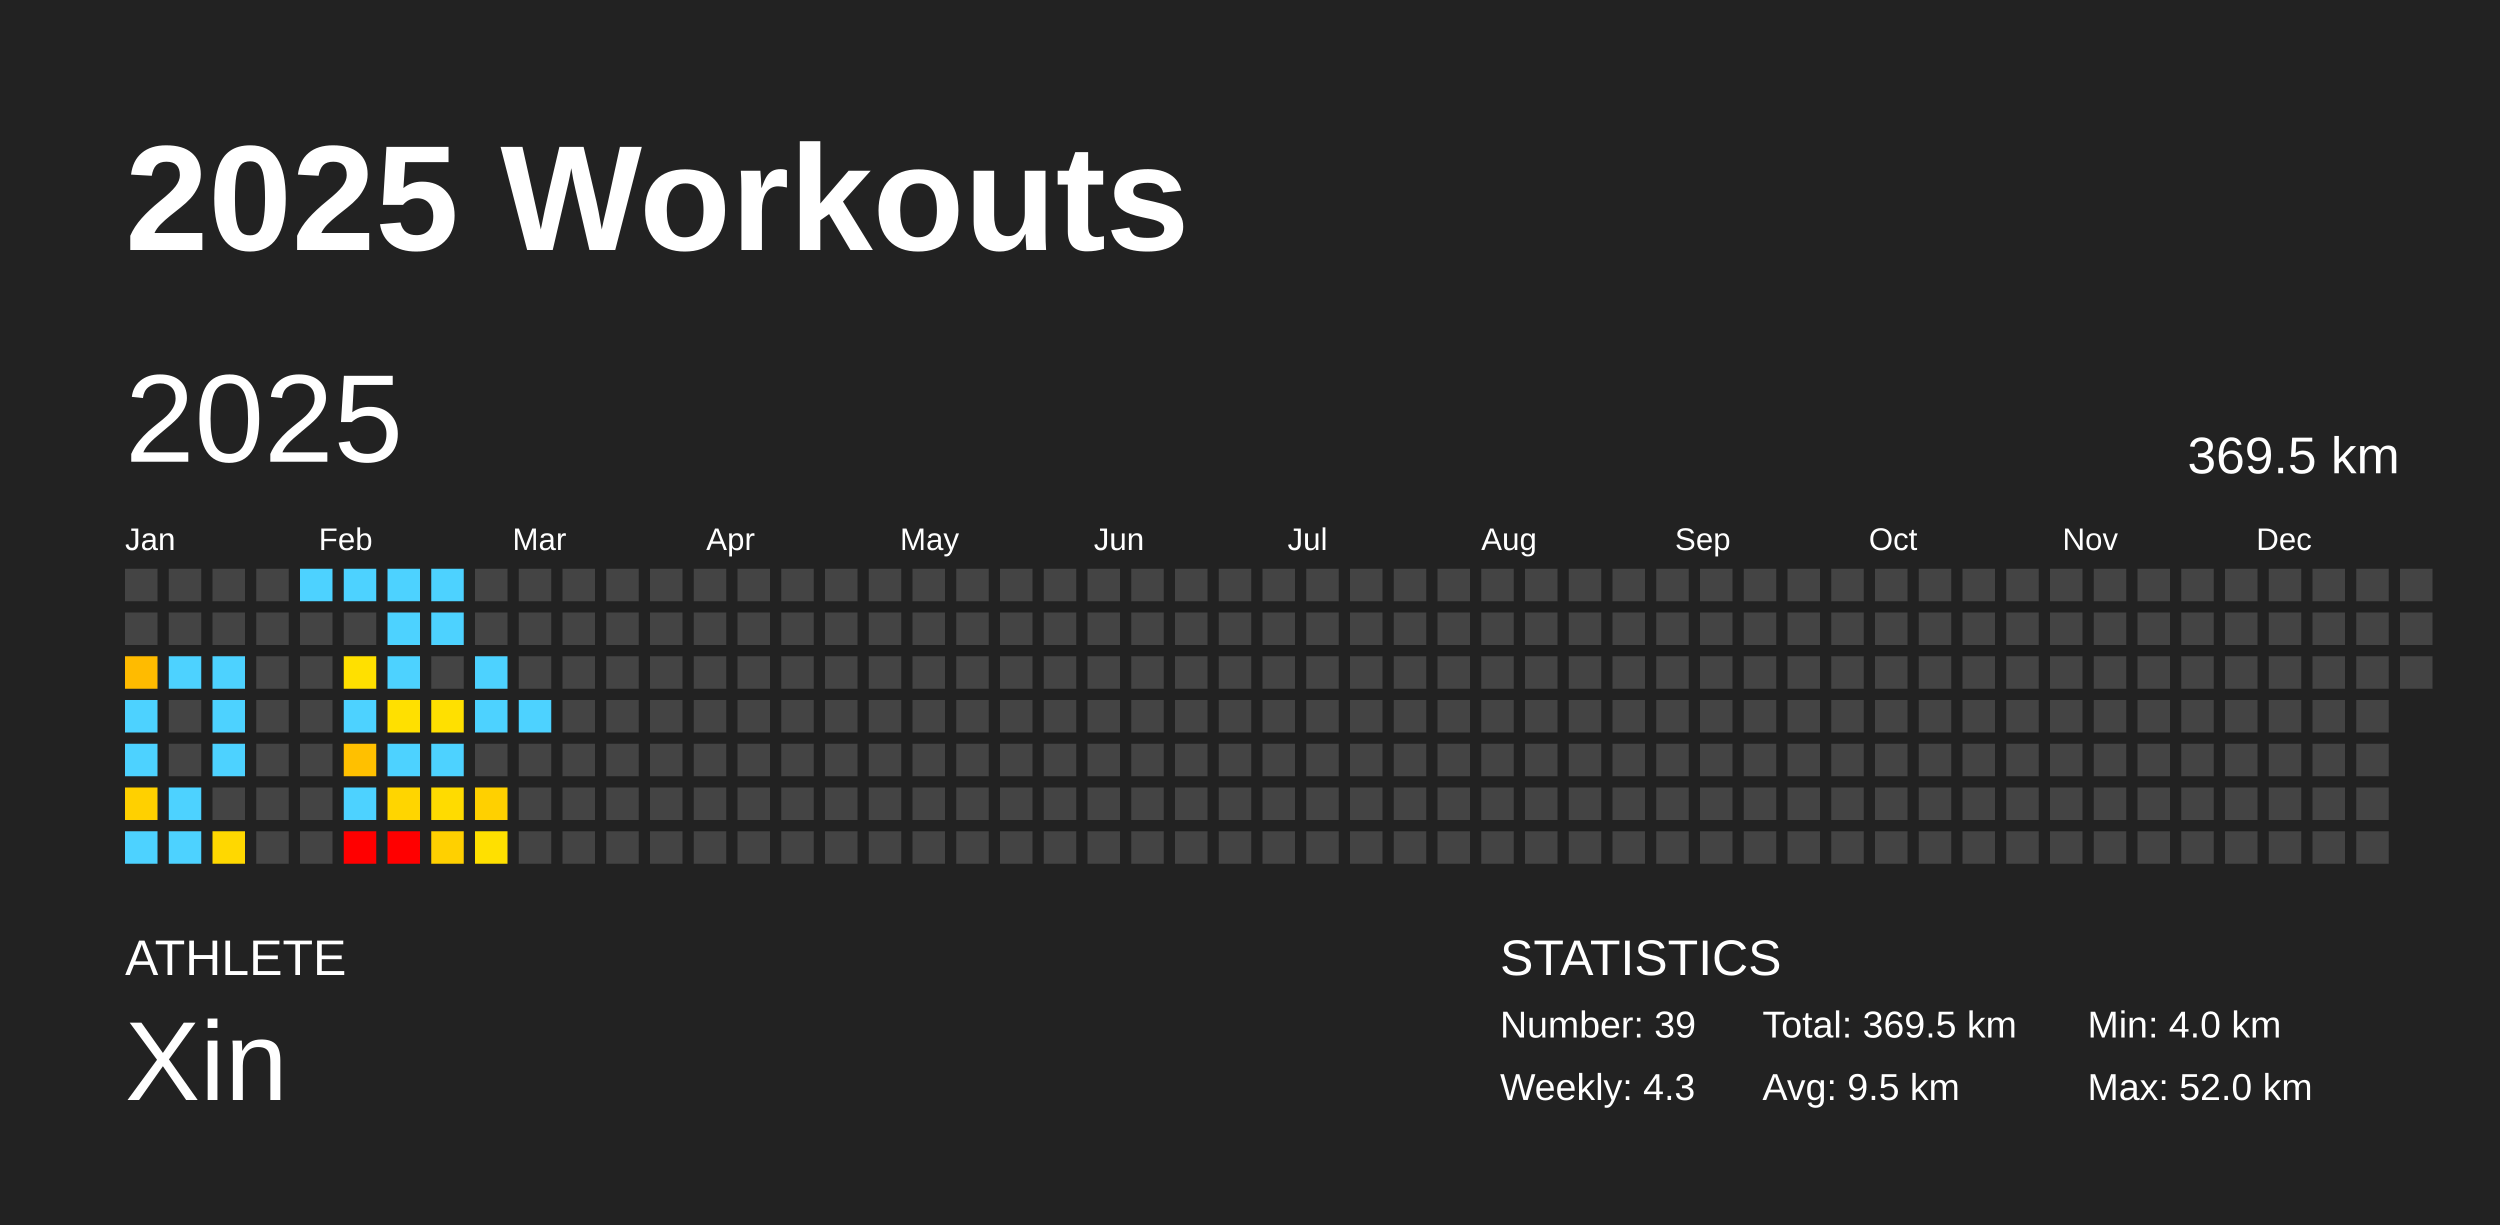
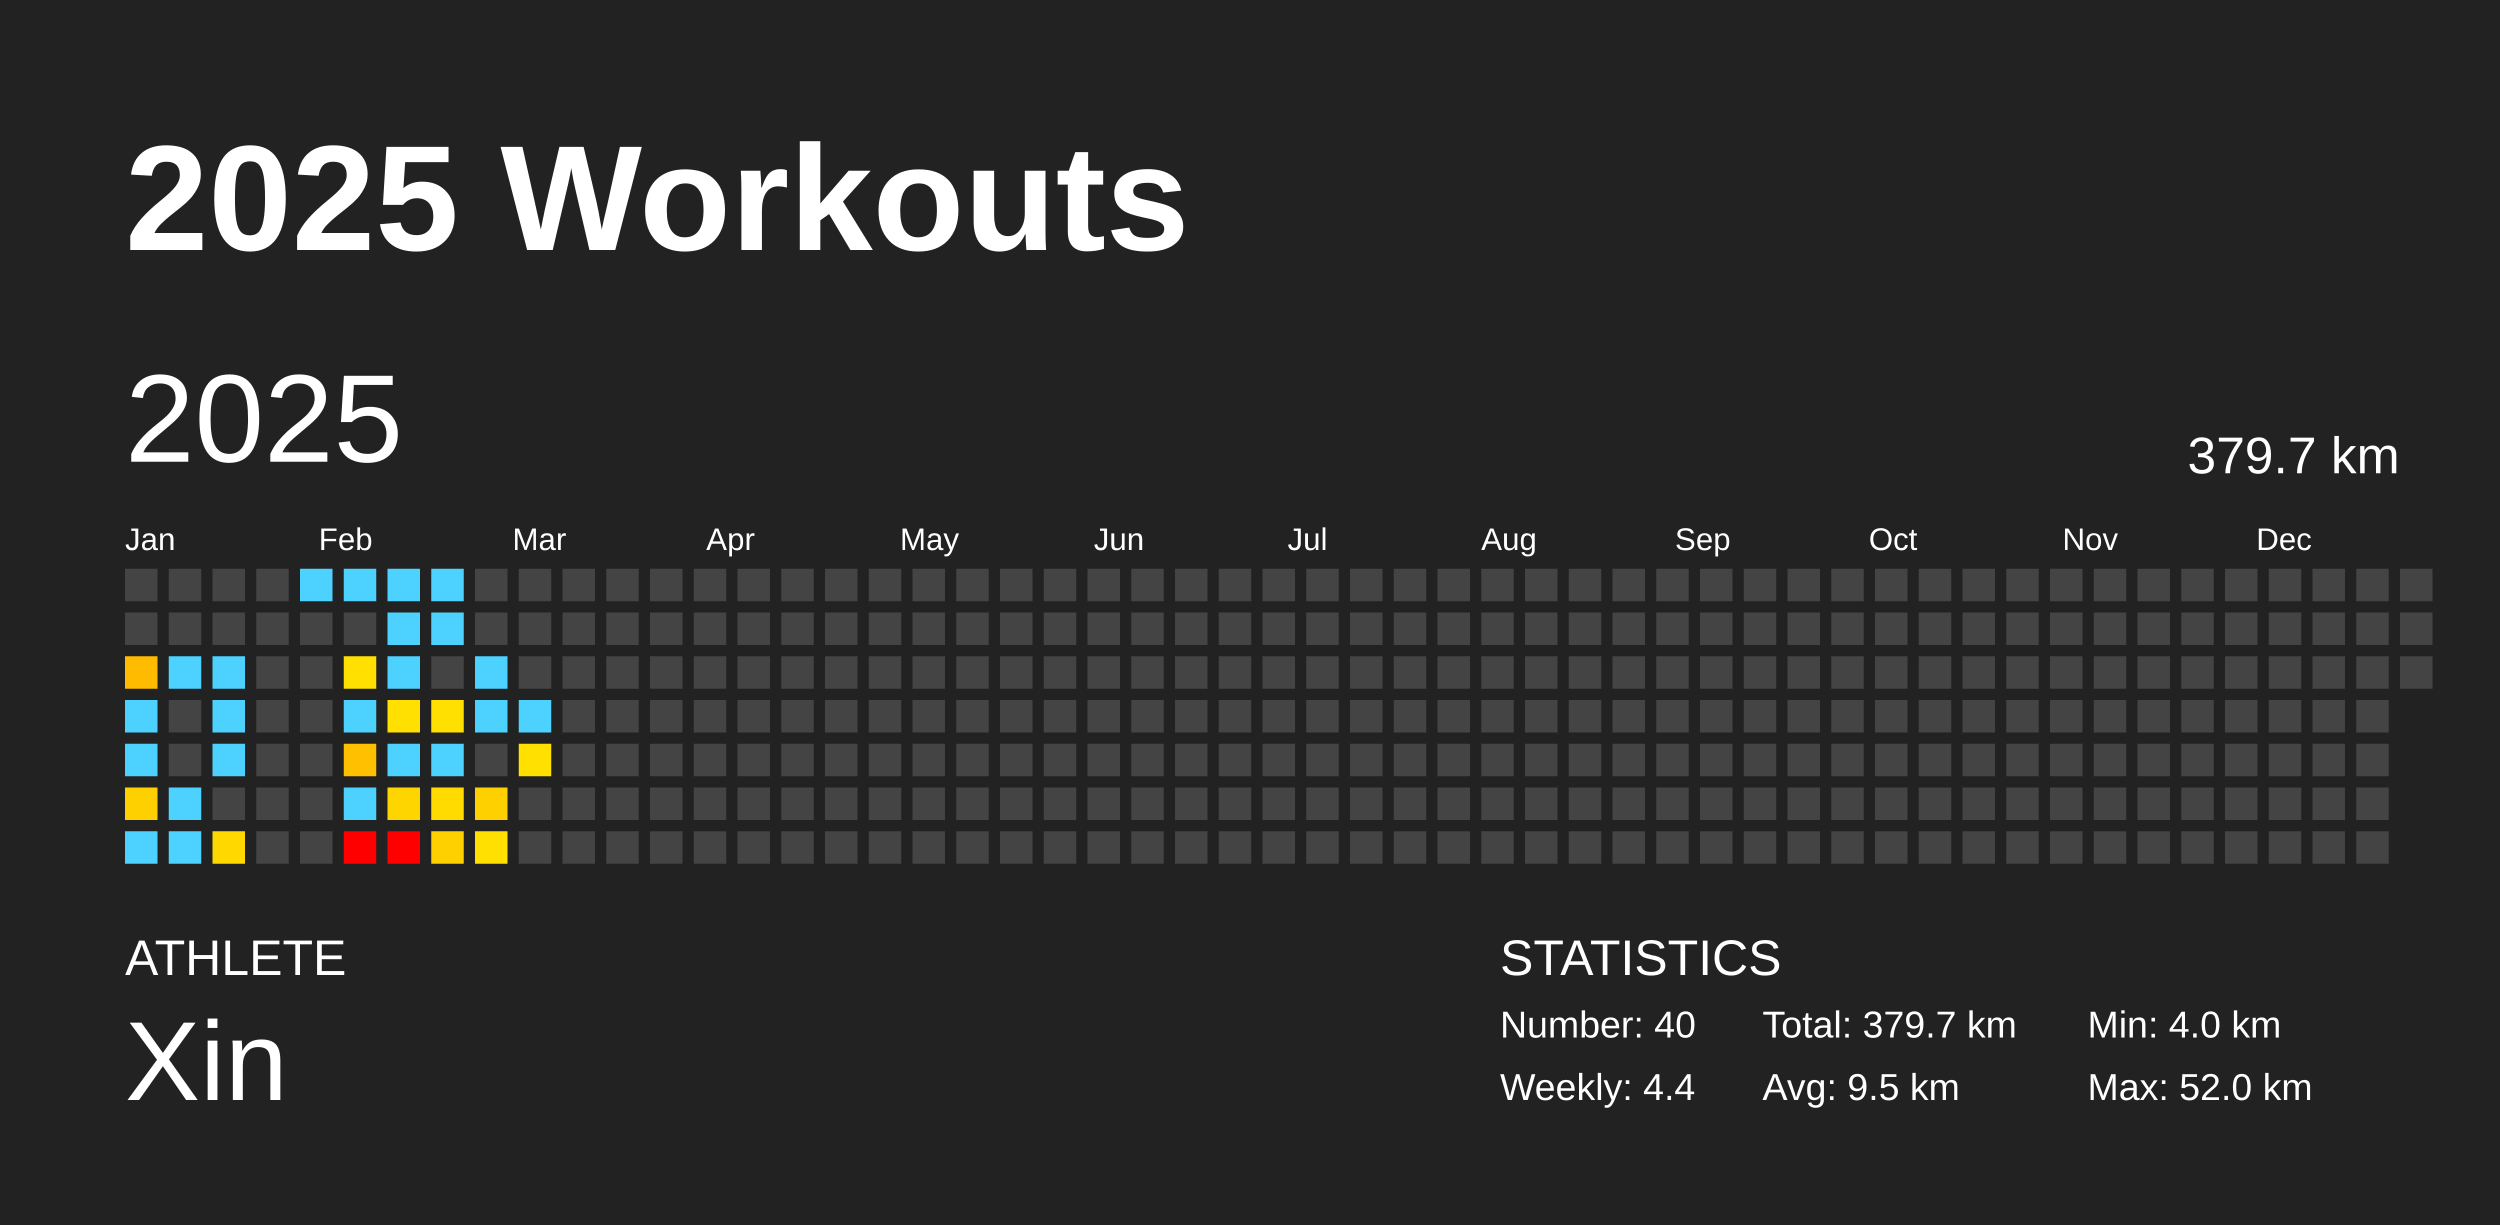
<svg xmlns="http://www.w3.org/2000/svg" baseProfile="full" height="98mm" version="1.1" viewBox="0,0,200,98" width="200mm">
  <defs />
  <rect fill="#222222" height="98" width="200" x="0" y="0" />
  <text fill="#FFFFFF" style="font-size:12px; font-family:Arial; font-weight:bold;" x="10" y="20">2025 Workouts</text>
  <text fill="#FFFFFF" style="font-size:4px; font-family:Arial" x="10" y="78">ATHLETE</text>
  <text fill="#FFFFFF" style="font-size:9px; font-family:Arial" x="10" y="88">Xin</text>
  <text fill="#FFFFFF" style="font-size:4px; font-family:Arial" x="120" y="78">STATISTICS</text>
-   <text fill="#FFFFFF" style="font-size:3px; font-family:Arial" x="120" y="83">Number: 39</text>
-   <text fill="#FFFFFF" style="font-size:3px; font-family:Arial" x="120" y="88">Weekly: 4.3</text>
-   <text fill="#FFFFFF" style="font-size:3px; font-family:Arial" x="141" y="83">Total: 369.5 km</text>
+   <text fill="#FFFFFF" style="font-size:3px; font-family:Arial" x="120" y="83">Number: 40</text>
+   <text fill="#FFFFFF" style="font-size:3px; font-family:Arial" x="120" y="88">Weekly: 4.4</text>
+   <text fill="#FFFFFF" style="font-size:3px; font-family:Arial" x="141" y="83">Total: 379.7 km</text>
  <text fill="#FFFFFF" style="font-size:3px; font-family:Arial" x="141" y="88">Avg: 9.5 km</text>
  <text fill="#FFFFFF" style="font-size:3px; font-family:Arial" x="167" y="83">Min: 4.0 km</text>
  <text fill="#FFFFFF" style="font-size:3px; font-family:Arial" x="167" y="88">Max: 52.0 km</text>
  <text dominant-baseline="hanging" fill="#FFFFFF" style="font-size:10.0px; font-family:Arial;" x="10" y="30">2025</text>
-   <text dominant-baseline="hanging" fill="#FFFFFF" style="font-size:4.125px; font-family:Arial;" x="175" y="35">369.5 km</text>
+   <text dominant-baseline="hanging" fill="#FFFFFF" style="font-size:4.125px; font-family:Arial;" x="175" y="35">379.7 km</text>
  <text fill="#FFFFFF" style="font-size:2.5px; font-family:Arial" x="10.0" y="44">Jan</text>
  <text fill="#FFFFFF" style="font-size:2.5px; font-family:Arial" x="25.5" y="44">Feb</text>
  <text fill="#FFFFFF" style="font-size:2.5px; font-family:Arial" x="41.0" y="44">Mar</text>
  <text fill="#FFFFFF" style="font-size:2.5px; font-family:Arial" x="56.5" y="44">Apr</text>
  <text fill="#FFFFFF" style="font-size:2.5px; font-family:Arial" x="72.0" y="44">May</text>
  <text fill="#FFFFFF" style="font-size:2.5px; font-family:Arial" x="87.5" y="44">Jun</text>
  <text fill="#FFFFFF" style="font-size:2.5px; font-family:Arial" x="103.0" y="44">Jul</text>
  <text fill="#FFFFFF" style="font-size:2.5px; font-family:Arial" x="118.5" y="44">Aug</text>
  <text fill="#FFFFFF" style="font-size:2.5px; font-family:Arial" x="134.0" y="44">Sep</text>
  <text fill="#FFFFFF" style="font-size:2.5px; font-family:Arial" x="149.5" y="44">Oct</text>
  <text fill="#FFFFFF" style="font-size:2.5px; font-family:Arial" x="165.0" y="44">Nov</text>
  <text fill="#FFFFFF" style="font-size:2.5px; font-family:Arial" x="180.5" y="44">Dec</text>
  <rect fill="#444444" height="2.6" width="2.6" x="10.0" y="45.5" />
  <rect fill="#444444" height="2.6" width="2.6" x="10.0" y="49.0" />
  <rect fill="#ffbb00" height="2.6" width="2.6" x="10.0" y="52.5" />
  <rect fill="#4dd2ff" height="2.6" width="2.6" x="10.0" y="56.0" />
  <rect fill="#4dd2ff" height="2.6" width="2.6" x="10.0" y="59.5" />
  <rect fill="#ffd000" height="2.6" width="2.6" x="10.0" y="63.0" />
  <rect fill="#4dd2ff" height="2.6" width="2.6" x="10.0" y="66.5" />
  <rect fill="#444444" height="2.6" width="2.6" x="13.5" y="45.5" />
  <rect fill="#444444" height="2.6" width="2.6" x="13.5" y="49.0" />
  <rect fill="#4dd2ff" height="2.6" width="2.6" x="13.5" y="52.5" />
  <rect fill="#444444" height="2.6" width="2.6" x="13.5" y="56.0" />
  <rect fill="#444444" height="2.6" width="2.6" x="13.5" y="59.5" />
  <rect fill="#4dd2ff" height="2.6" width="2.6" x="13.5" y="63.0" />
  <rect fill="#4dd2ff" height="2.6" width="2.6" x="13.5" y="66.5" />
  <rect fill="#444444" height="2.6" width="2.6" x="17.0" y="45.5" />
  <rect fill="#444444" height="2.6" width="2.6" x="17.0" y="49.0" />
  <rect fill="#4dd2ff" height="2.6" width="2.6" x="17.0" y="52.5" />
  <rect fill="#4dd2ff" height="2.6" width="2.6" x="17.0" y="56.0" />
  <rect fill="#4dd2ff" height="2.6" width="2.6" x="17.0" y="59.5" />
  <rect fill="#444444" height="2.6" width="2.6" x="17.0" y="63.0" />
  <rect fill="#ffd800" height="2.6" width="2.6" x="17.0" y="66.5" />
  <rect fill="#444444" height="2.6" width="2.6" x="20.5" y="45.5" />
  <rect fill="#444444" height="2.6" width="2.6" x="20.5" y="49.0" />
  <rect fill="#444444" height="2.6" width="2.6" x="20.5" y="52.5" />
  <rect fill="#444444" height="2.6" width="2.6" x="20.5" y="56.0" />
  <rect fill="#444444" height="2.6" width="2.6" x="20.5" y="59.5" />
  <rect fill="#444444" height="2.6" width="2.6" x="20.5" y="63.0" />
  <rect fill="#444444" height="2.6" width="2.6" x="20.5" y="66.5" />
  <rect fill="#4dd2ff" height="2.6" width="2.6" x="24.0" y="45.5" />
  <rect fill="#444444" height="2.6" width="2.6" x="24.0" y="49.0" />
  <rect fill="#444444" height="2.6" width="2.6" x="24.0" y="52.5" />
  <rect fill="#444444" height="2.6" width="2.6" x="24.0" y="56.0" />
  <rect fill="#444444" height="2.6" width="2.6" x="24.0" y="59.5" />
  <rect fill="#444444" height="2.6" width="2.6" x="24.0" y="63.0" />
  <rect fill="#444444" height="2.6" width="2.6" x="24.0" y="66.5" />
  <rect fill="#4dd2ff" height="2.6" width="2.6" x="27.5" y="45.5" />
  <rect fill="#444444" height="2.6" width="2.6" x="27.5" y="49.0" />
  <rect fill="#ffe000" height="2.6" width="2.6" x="27.5" y="52.5" />
  <rect fill="#4dd2ff" height="2.6" width="2.6" x="27.5" y="56.0" />
  <rect fill="#ffc000" height="2.6" width="2.6" x="27.5" y="59.5" />
  <rect fill="#4dd2ff" height="2.6" width="2.6" x="27.5" y="63.0" />
  <rect fill="red" height="2.6" width="2.6" x="27.5" y="66.5" />
  <rect fill="#4dd2ff" height="2.6" width="2.6" x="31.0" y="45.5" />
  <rect fill="#4dd2ff" height="2.6" width="2.6" x="31.0" y="49.0" />
  <rect fill="#4dd2ff" height="2.6" width="2.6" x="31.0" y="52.5" />
  <rect fill="#ffe000" height="2.6" width="2.6" x="31.0" y="56.0" />
  <rect fill="#4dd2ff" height="2.6" width="2.6" x="31.0" y="59.5" />
  <rect fill="#ffd500" height="2.6" width="2.6" x="31.0" y="63.0" />
  <rect fill="red" height="2.6" width="2.6" x="31.0" y="66.5" />
  <rect fill="#4dd2ff" height="2.6" width="2.6" x="34.5" y="45.5" />
  <rect fill="#4dd2ff" height="2.6" width="2.6" x="34.5" y="49.0" />
  <rect fill="#444444" height="2.6" width="2.6" x="34.5" y="52.5" />
  <rect fill="#ffe000" height="2.6" width="2.6" x="34.5" y="56.0" />
  <rect fill="#4dd2ff" height="2.6" width="2.6" x="34.5" y="59.5" />
  <rect fill="#ffdb00" height="2.6" width="2.6" x="34.5" y="63.0" />
  <rect fill="#ffd000" height="2.6" width="2.6" x="34.5" y="66.5" />
  <rect fill="#444444" height="2.6" width="2.6" x="38.0" y="45.5" />
  <rect fill="#444444" height="2.6" width="2.6" x="38.0" y="49.0" />
  <rect fill="#4dd2ff" height="2.6" width="2.6" x="38.0" y="52.5" />
  <rect fill="#4dd2ff" height="2.6" width="2.6" x="38.0" y="56.0" />
  <rect fill="#444444" height="2.6" width="2.6" x="38.0" y="59.5" />
  <rect fill="#ffd000" height="2.6" width="2.6" x="38.0" y="63.0" />
  <rect fill="#ffe000" height="2.6" width="2.6" x="38.0" y="66.5" />
  <rect fill="#444444" height="2.6" width="2.6" x="41.5" y="45.5" />
  <rect fill="#444444" height="2.6" width="2.6" x="41.5" y="49.0" />
  <rect fill="#444444" height="2.6" width="2.6" x="41.5" y="52.5" />
  <rect fill="#4dd2ff" height="2.6" width="2.6" x="41.5" y="56.0" />
-   <rect fill="#444444" height="2.6" width="2.6" x="41.5" y="59.5" />
+   <rect fill="#ffe000" height="2.6" width="2.6" x="41.5" y="59.5" />
  <rect fill="#444444" height="2.6" width="2.6" x="41.5" y="63.0" />
  <rect fill="#444444" height="2.6" width="2.6" x="41.5" y="66.5" />
  <rect fill="#444444" height="2.6" width="2.6" x="45.0" y="45.5" />
  <rect fill="#444444" height="2.6" width="2.6" x="45.0" y="49.0" />
  <rect fill="#444444" height="2.6" width="2.6" x="45.0" y="52.5" />
  <rect fill="#444444" height="2.6" width="2.6" x="45.0" y="56.0" />
  <rect fill="#444444" height="2.6" width="2.6" x="45.0" y="59.5" />
  <rect fill="#444444" height="2.6" width="2.6" x="45.0" y="63.0" />
  <rect fill="#444444" height="2.6" width="2.6" x="45.0" y="66.5" />
  <rect fill="#444444" height="2.6" width="2.6" x="48.5" y="45.5" />
  <rect fill="#444444" height="2.6" width="2.6" x="48.5" y="49.0" />
  <rect fill="#444444" height="2.6" width="2.6" x="48.5" y="52.5" />
  <rect fill="#444444" height="2.6" width="2.6" x="48.5" y="56.0" />
  <rect fill="#444444" height="2.6" width="2.6" x="48.5" y="59.5" />
  <rect fill="#444444" height="2.6" width="2.6" x="48.5" y="63.0" />
  <rect fill="#444444" height="2.6" width="2.6" x="48.5" y="66.5" />
  <rect fill="#444444" height="2.6" width="2.6" x="52.0" y="45.5" />
  <rect fill="#444444" height="2.6" width="2.6" x="52.0" y="49.0" />
  <rect fill="#444444" height="2.6" width="2.6" x="52.0" y="52.5" />
  <rect fill="#444444" height="2.6" width="2.6" x="52.0" y="56.0" />
  <rect fill="#444444" height="2.6" width="2.6" x="52.0" y="59.5" />
  <rect fill="#444444" height="2.6" width="2.6" x="52.0" y="63.0" />
  <rect fill="#444444" height="2.6" width="2.6" x="52.0" y="66.5" />
  <rect fill="#444444" height="2.6" width="2.6" x="55.5" y="45.5" />
  <rect fill="#444444" height="2.6" width="2.6" x="55.5" y="49.0" />
  <rect fill="#444444" height="2.6" width="2.6" x="55.5" y="52.5" />
  <rect fill="#444444" height="2.6" width="2.6" x="55.5" y="56.0" />
  <rect fill="#444444" height="2.6" width="2.6" x="55.5" y="59.5" />
  <rect fill="#444444" height="2.6" width="2.6" x="55.5" y="63.0" />
  <rect fill="#444444" height="2.6" width="2.6" x="55.5" y="66.5" />
  <rect fill="#444444" height="2.6" width="2.6" x="59.0" y="45.5" />
  <rect fill="#444444" height="2.6" width="2.6" x="59.0" y="49.0" />
  <rect fill="#444444" height="2.6" width="2.6" x="59.0" y="52.5" />
  <rect fill="#444444" height="2.6" width="2.6" x="59.0" y="56.0" />
  <rect fill="#444444" height="2.6" width="2.6" x="59.0" y="59.5" />
  <rect fill="#444444" height="2.6" width="2.6" x="59.0" y="63.0" />
  <rect fill="#444444" height="2.6" width="2.6" x="59.0" y="66.5" />
  <rect fill="#444444" height="2.6" width="2.6" x="62.5" y="45.5" />
  <rect fill="#444444" height="2.6" width="2.6" x="62.5" y="49.0" />
  <rect fill="#444444" height="2.6" width="2.6" x="62.5" y="52.5" />
  <rect fill="#444444" height="2.6" width="2.6" x="62.5" y="56.0" />
  <rect fill="#444444" height="2.6" width="2.6" x="62.5" y="59.5" />
  <rect fill="#444444" height="2.6" width="2.6" x="62.5" y="63.0" />
  <rect fill="#444444" height="2.6" width="2.6" x="62.5" y="66.5" />
  <rect fill="#444444" height="2.6" width="2.6" x="66.0" y="45.5" />
  <rect fill="#444444" height="2.6" width="2.6" x="66.0" y="49.0" />
  <rect fill="#444444" height="2.6" width="2.6" x="66.0" y="52.5" />
  <rect fill="#444444" height="2.6" width="2.6" x="66.0" y="56.0" />
  <rect fill="#444444" height="2.6" width="2.6" x="66.0" y="59.5" />
  <rect fill="#444444" height="2.6" width="2.6" x="66.0" y="63.0" />
  <rect fill="#444444" height="2.6" width="2.6" x="66.0" y="66.5" />
  <rect fill="#444444" height="2.6" width="2.6" x="69.5" y="45.5" />
  <rect fill="#444444" height="2.6" width="2.6" x="69.5" y="49.0" />
  <rect fill="#444444" height="2.6" width="2.6" x="69.5" y="52.5" />
  <rect fill="#444444" height="2.6" width="2.6" x="69.5" y="56.0" />
  <rect fill="#444444" height="2.6" width="2.6" x="69.5" y="59.5" />
  <rect fill="#444444" height="2.6" width="2.6" x="69.5" y="63.0" />
  <rect fill="#444444" height="2.6" width="2.6" x="69.5" y="66.5" />
  <rect fill="#444444" height="2.6" width="2.6" x="73.0" y="45.5" />
  <rect fill="#444444" height="2.6" width="2.6" x="73.0" y="49.0" />
  <rect fill="#444444" height="2.6" width="2.6" x="73.0" y="52.5" />
  <rect fill="#444444" height="2.6" width="2.6" x="73.0" y="56.0" />
  <rect fill="#444444" height="2.6" width="2.6" x="73.0" y="59.5" />
  <rect fill="#444444" height="2.6" width="2.6" x="73.0" y="63.0" />
  <rect fill="#444444" height="2.6" width="2.6" x="73.0" y="66.5" />
  <rect fill="#444444" height="2.6" width="2.6" x="76.5" y="45.5" />
  <rect fill="#444444" height="2.6" width="2.6" x="76.5" y="49.0" />
  <rect fill="#444444" height="2.6" width="2.6" x="76.5" y="52.5" />
  <rect fill="#444444" height="2.6" width="2.6" x="76.5" y="56.0" />
  <rect fill="#444444" height="2.6" width="2.6" x="76.5" y="59.5" />
  <rect fill="#444444" height="2.6" width="2.6" x="76.5" y="63.0" />
  <rect fill="#444444" height="2.6" width="2.6" x="76.5" y="66.5" />
  <rect fill="#444444" height="2.6" width="2.6" x="80.0" y="45.5" />
  <rect fill="#444444" height="2.6" width="2.6" x="80.0" y="49.0" />
  <rect fill="#444444" height="2.6" width="2.6" x="80.0" y="52.5" />
  <rect fill="#444444" height="2.6" width="2.6" x="80.0" y="56.0" />
  <rect fill="#444444" height="2.6" width="2.6" x="80.0" y="59.5" />
  <rect fill="#444444" height="2.6" width="2.6" x="80.0" y="63.0" />
  <rect fill="#444444" height="2.6" width="2.6" x="80.0" y="66.5" />
  <rect fill="#444444" height="2.6" width="2.6" x="83.5" y="45.5" />
  <rect fill="#444444" height="2.6" width="2.6" x="83.5" y="49.0" />
  <rect fill="#444444" height="2.6" width="2.6" x="83.5" y="52.5" />
  <rect fill="#444444" height="2.6" width="2.6" x="83.5" y="56.0" />
  <rect fill="#444444" height="2.6" width="2.6" x="83.5" y="59.5" />
  <rect fill="#444444" height="2.6" width="2.6" x="83.5" y="63.0" />
  <rect fill="#444444" height="2.6" width="2.6" x="83.5" y="66.5" />
  <rect fill="#444444" height="2.6" width="2.6" x="87.0" y="45.5" />
  <rect fill="#444444" height="2.6" width="2.6" x="87.0" y="49.0" />
  <rect fill="#444444" height="2.6" width="2.6" x="87.0" y="52.5" />
  <rect fill="#444444" height="2.6" width="2.6" x="87.0" y="56.0" />
  <rect fill="#444444" height="2.6" width="2.6" x="87.0" y="59.5" />
  <rect fill="#444444" height="2.6" width="2.6" x="87.0" y="63.0" />
  <rect fill="#444444" height="2.6" width="2.6" x="87.0" y="66.5" />
  <rect fill="#444444" height="2.6" width="2.6" x="90.5" y="45.5" />
  <rect fill="#444444" height="2.6" width="2.6" x="90.5" y="49.0" />
  <rect fill="#444444" height="2.6" width="2.6" x="90.5" y="52.5" />
  <rect fill="#444444" height="2.6" width="2.6" x="90.5" y="56.0" />
  <rect fill="#444444" height="2.6" width="2.6" x="90.5" y="59.5" />
  <rect fill="#444444" height="2.6" width="2.6" x="90.5" y="63.0" />
  <rect fill="#444444" height="2.6" width="2.6" x="90.5" y="66.5" />
  <rect fill="#444444" height="2.6" width="2.6" x="94.0" y="45.5" />
  <rect fill="#444444" height="2.6" width="2.6" x="94.0" y="49.0" />
  <rect fill="#444444" height="2.6" width="2.6" x="94.0" y="52.5" />
  <rect fill="#444444" height="2.6" width="2.6" x="94.0" y="56.0" />
  <rect fill="#444444" height="2.6" width="2.6" x="94.0" y="59.5" />
  <rect fill="#444444" height="2.6" width="2.6" x="94.0" y="63.0" />
  <rect fill="#444444" height="2.6" width="2.6" x="94.0" y="66.5" />
  <rect fill="#444444" height="2.6" width="2.6" x="97.5" y="45.5" />
  <rect fill="#444444" height="2.6" width="2.6" x="97.5" y="49.0" />
  <rect fill="#444444" height="2.6" width="2.6" x="97.5" y="52.5" />
  <rect fill="#444444" height="2.6" width="2.6" x="97.5" y="56.0" />
  <rect fill="#444444" height="2.6" width="2.6" x="97.5" y="59.5" />
  <rect fill="#444444" height="2.6" width="2.6" x="97.5" y="63.0" />
  <rect fill="#444444" height="2.6" width="2.6" x="97.5" y="66.5" />
  <rect fill="#444444" height="2.6" width="2.6" x="101.0" y="45.5" />
  <rect fill="#444444" height="2.6" width="2.6" x="101.0" y="49.0" />
  <rect fill="#444444" height="2.6" width="2.6" x="101.0" y="52.5" />
  <rect fill="#444444" height="2.6" width="2.6" x="101.0" y="56.0" />
  <rect fill="#444444" height="2.6" width="2.6" x="101.0" y="59.5" />
  <rect fill="#444444" height="2.6" width="2.6" x="101.0" y="63.0" />
  <rect fill="#444444" height="2.6" width="2.6" x="101.0" y="66.5" />
  <rect fill="#444444" height="2.6" width="2.6" x="104.5" y="45.5" />
  <rect fill="#444444" height="2.6" width="2.6" x="104.5" y="49.0" />
  <rect fill="#444444" height="2.6" width="2.6" x="104.5" y="52.5" />
  <rect fill="#444444" height="2.6" width="2.6" x="104.5" y="56.0" />
  <rect fill="#444444" height="2.6" width="2.6" x="104.5" y="59.5" />
  <rect fill="#444444" height="2.6" width="2.6" x="104.5" y="63.0" />
  <rect fill="#444444" height="2.6" width="2.6" x="104.5" y="66.5" />
  <rect fill="#444444" height="2.6" width="2.6" x="108.0" y="45.5" />
  <rect fill="#444444" height="2.6" width="2.6" x="108.0" y="49.0" />
  <rect fill="#444444" height="2.6" width="2.6" x="108.0" y="52.5" />
  <rect fill="#444444" height="2.6" width="2.6" x="108.0" y="56.0" />
  <rect fill="#444444" height="2.6" width="2.6" x="108.0" y="59.5" />
  <rect fill="#444444" height="2.6" width="2.6" x="108.0" y="63.0" />
  <rect fill="#444444" height="2.6" width="2.6" x="108.0" y="66.5" />
  <rect fill="#444444" height="2.6" width="2.6" x="111.5" y="45.5" />
  <rect fill="#444444" height="2.6" width="2.6" x="111.5" y="49.0" />
  <rect fill="#444444" height="2.6" width="2.6" x="111.5" y="52.5" />
  <rect fill="#444444" height="2.6" width="2.6" x="111.5" y="56.0" />
  <rect fill="#444444" height="2.6" width="2.6" x="111.5" y="59.5" />
  <rect fill="#444444" height="2.6" width="2.6" x="111.5" y="63.0" />
  <rect fill="#444444" height="2.6" width="2.6" x="111.5" y="66.5" />
  <rect fill="#444444" height="2.6" width="2.6" x="115.0" y="45.5" />
  <rect fill="#444444" height="2.6" width="2.6" x="115.0" y="49.0" />
  <rect fill="#444444" height="2.6" width="2.6" x="115.0" y="52.5" />
  <rect fill="#444444" height="2.6" width="2.6" x="115.0" y="56.0" />
  <rect fill="#444444" height="2.6" width="2.6" x="115.0" y="59.5" />
  <rect fill="#444444" height="2.6" width="2.6" x="115.0" y="63.0" />
  <rect fill="#444444" height="2.6" width="2.6" x="115.0" y="66.5" />
  <rect fill="#444444" height="2.6" width="2.6" x="118.5" y="45.5" />
  <rect fill="#444444" height="2.6" width="2.6" x="118.5" y="49.0" />
  <rect fill="#444444" height="2.6" width="2.6" x="118.5" y="52.5" />
  <rect fill="#444444" height="2.6" width="2.6" x="118.5" y="56.0" />
  <rect fill="#444444" height="2.6" width="2.6" x="118.5" y="59.5" />
  <rect fill="#444444" height="2.6" width="2.6" x="118.5" y="63.0" />
  <rect fill="#444444" height="2.6" width="2.6" x="118.5" y="66.5" />
  <rect fill="#444444" height="2.6" width="2.6" x="122.0" y="45.5" />
  <rect fill="#444444" height="2.6" width="2.6" x="122.0" y="49.0" />
  <rect fill="#444444" height="2.6" width="2.6" x="122.0" y="52.5" />
  <rect fill="#444444" height="2.6" width="2.6" x="122.0" y="56.0" />
  <rect fill="#444444" height="2.6" width="2.6" x="122.0" y="59.5" />
  <rect fill="#444444" height="2.6" width="2.6" x="122.0" y="63.0" />
  <rect fill="#444444" height="2.6" width="2.6" x="122.0" y="66.5" />
  <rect fill="#444444" height="2.6" width="2.6" x="125.5" y="45.5" />
  <rect fill="#444444" height="2.6" width="2.6" x="125.5" y="49.0" />
  <rect fill="#444444" height="2.6" width="2.6" x="125.5" y="52.5" />
  <rect fill="#444444" height="2.6" width="2.6" x="125.5" y="56.0" />
  <rect fill="#444444" height="2.6" width="2.6" x="125.5" y="59.5" />
  <rect fill="#444444" height="2.6" width="2.6" x="125.5" y="63.0" />
  <rect fill="#444444" height="2.6" width="2.6" x="125.5" y="66.5" />
  <rect fill="#444444" height="2.6" width="2.6" x="129.0" y="45.5" />
  <rect fill="#444444" height="2.6" width="2.6" x="129.0" y="49.0" />
  <rect fill="#444444" height="2.6" width="2.6" x="129.0" y="52.5" />
  <rect fill="#444444" height="2.6" width="2.6" x="129.0" y="56.0" />
  <rect fill="#444444" height="2.6" width="2.6" x="129.0" y="59.5" />
  <rect fill="#444444" height="2.6" width="2.6" x="129.0" y="63.0" />
  <rect fill="#444444" height="2.6" width="2.6" x="129.0" y="66.5" />
  <rect fill="#444444" height="2.6" width="2.6" x="132.5" y="45.5" />
  <rect fill="#444444" height="2.6" width="2.6" x="132.5" y="49.0" />
  <rect fill="#444444" height="2.6" width="2.6" x="132.5" y="52.5" />
  <rect fill="#444444" height="2.6" width="2.6" x="132.5" y="56.0" />
  <rect fill="#444444" height="2.6" width="2.6" x="132.5" y="59.5" />
  <rect fill="#444444" height="2.6" width="2.6" x="132.5" y="63.0" />
  <rect fill="#444444" height="2.6" width="2.6" x="132.5" y="66.5" />
  <rect fill="#444444" height="2.6" width="2.6" x="136.0" y="45.5" />
  <rect fill="#444444" height="2.6" width="2.6" x="136.0" y="49.0" />
  <rect fill="#444444" height="2.6" width="2.6" x="136.0" y="52.5" />
  <rect fill="#444444" height="2.6" width="2.6" x="136.0" y="56.0" />
  <rect fill="#444444" height="2.6" width="2.6" x="136.0" y="59.5" />
  <rect fill="#444444" height="2.6" width="2.6" x="136.0" y="63.0" />
  <rect fill="#444444" height="2.6" width="2.6" x="136.0" y="66.5" />
  <rect fill="#444444" height="2.6" width="2.6" x="139.5" y="45.5" />
  <rect fill="#444444" height="2.6" width="2.6" x="139.5" y="49.0" />
  <rect fill="#444444" height="2.6" width="2.6" x="139.5" y="52.5" />
  <rect fill="#444444" height="2.6" width="2.6" x="139.5" y="56.0" />
  <rect fill="#444444" height="2.6" width="2.6" x="139.5" y="59.5" />
  <rect fill="#444444" height="2.6" width="2.6" x="139.5" y="63.0" />
  <rect fill="#444444" height="2.6" width="2.6" x="139.5" y="66.5" />
  <rect fill="#444444" height="2.6" width="2.6" x="143.0" y="45.5" />
  <rect fill="#444444" height="2.6" width="2.6" x="143.0" y="49.0" />
  <rect fill="#444444" height="2.6" width="2.6" x="143.0" y="52.5" />
  <rect fill="#444444" height="2.6" width="2.6" x="143.0" y="56.0" />
  <rect fill="#444444" height="2.6" width="2.6" x="143.0" y="59.5" />
  <rect fill="#444444" height="2.6" width="2.6" x="143.0" y="63.0" />
  <rect fill="#444444" height="2.6" width="2.6" x="143.0" y="66.5" />
  <rect fill="#444444" height="2.6" width="2.6" x="146.5" y="45.5" />
  <rect fill="#444444" height="2.6" width="2.6" x="146.5" y="49.0" />
  <rect fill="#444444" height="2.6" width="2.6" x="146.5" y="52.5" />
  <rect fill="#444444" height="2.6" width="2.6" x="146.5" y="56.0" />
  <rect fill="#444444" height="2.6" width="2.6" x="146.5" y="59.5" />
  <rect fill="#444444" height="2.6" width="2.6" x="146.5" y="63.0" />
  <rect fill="#444444" height="2.6" width="2.6" x="146.5" y="66.5" />
  <rect fill="#444444" height="2.6" width="2.6" x="150.0" y="45.5" />
  <rect fill="#444444" height="2.6" width="2.6" x="150.0" y="49.0" />
  <rect fill="#444444" height="2.6" width="2.6" x="150.0" y="52.5" />
  <rect fill="#444444" height="2.6" width="2.6" x="150.0" y="56.0" />
  <rect fill="#444444" height="2.6" width="2.6" x="150.0" y="59.5" />
  <rect fill="#444444" height="2.6" width="2.6" x="150.0" y="63.0" />
  <rect fill="#444444" height="2.6" width="2.6" x="150.0" y="66.5" />
  <rect fill="#444444" height="2.6" width="2.6" x="153.5" y="45.5" />
  <rect fill="#444444" height="2.6" width="2.6" x="153.5" y="49.0" />
  <rect fill="#444444" height="2.6" width="2.6" x="153.5" y="52.5" />
  <rect fill="#444444" height="2.6" width="2.6" x="153.5" y="56.0" />
  <rect fill="#444444" height="2.6" width="2.6" x="153.5" y="59.5" />
  <rect fill="#444444" height="2.6" width="2.6" x="153.5" y="63.0" />
  <rect fill="#444444" height="2.6" width="2.6" x="153.5" y="66.5" />
  <rect fill="#444444" height="2.6" width="2.6" x="157.0" y="45.5" />
  <rect fill="#444444" height="2.6" width="2.6" x="157.0" y="49.0" />
  <rect fill="#444444" height="2.6" width="2.6" x="157.0" y="52.5" />
  <rect fill="#444444" height="2.6" width="2.6" x="157.0" y="56.0" />
  <rect fill="#444444" height="2.6" width="2.6" x="157.0" y="59.5" />
  <rect fill="#444444" height="2.6" width="2.6" x="157.0" y="63.0" />
  <rect fill="#444444" height="2.6" width="2.6" x="157.0" y="66.5" />
  <rect fill="#444444" height="2.6" width="2.6" x="160.5" y="45.5" />
  <rect fill="#444444" height="2.6" width="2.6" x="160.5" y="49.0" />
  <rect fill="#444444" height="2.6" width="2.6" x="160.5" y="52.5" />
  <rect fill="#444444" height="2.6" width="2.6" x="160.5" y="56.0" />
  <rect fill="#444444" height="2.6" width="2.6" x="160.5" y="59.5" />
  <rect fill="#444444" height="2.6" width="2.6" x="160.5" y="63.0" />
  <rect fill="#444444" height="2.6" width="2.6" x="160.5" y="66.5" />
  <rect fill="#444444" height="2.6" width="2.6" x="164.0" y="45.5" />
  <rect fill="#444444" height="2.6" width="2.6" x="164.0" y="49.0" />
  <rect fill="#444444" height="2.6" width="2.6" x="164.0" y="52.5" />
  <rect fill="#444444" height="2.6" width="2.6" x="164.0" y="56.0" />
  <rect fill="#444444" height="2.6" width="2.6" x="164.0" y="59.5" />
  <rect fill="#444444" height="2.6" width="2.6" x="164.0" y="63.0" />
  <rect fill="#444444" height="2.6" width="2.6" x="164.0" y="66.5" />
  <rect fill="#444444" height="2.6" width="2.6" x="167.5" y="45.5" />
  <rect fill="#444444" height="2.6" width="2.6" x="167.5" y="49.0" />
  <rect fill="#444444" height="2.6" width="2.6" x="167.5" y="52.5" />
  <rect fill="#444444" height="2.6" width="2.6" x="167.5" y="56.0" />
  <rect fill="#444444" height="2.6" width="2.6" x="167.5" y="59.5" />
  <rect fill="#444444" height="2.6" width="2.6" x="167.5" y="63.0" />
  <rect fill="#444444" height="2.6" width="2.6" x="167.5" y="66.5" />
  <rect fill="#444444" height="2.6" width="2.6" x="171.0" y="45.5" />
  <rect fill="#444444" height="2.6" width="2.6" x="171.0" y="49.0" />
  <rect fill="#444444" height="2.6" width="2.6" x="171.0" y="52.5" />
  <rect fill="#444444" height="2.6" width="2.6" x="171.0" y="56.0" />
  <rect fill="#444444" height="2.6" width="2.6" x="171.0" y="59.5" />
  <rect fill="#444444" height="2.6" width="2.6" x="171.0" y="63.0" />
  <rect fill="#444444" height="2.6" width="2.6" x="171.0" y="66.5" />
  <rect fill="#444444" height="2.6" width="2.6" x="174.5" y="45.5" />
  <rect fill="#444444" height="2.6" width="2.6" x="174.5" y="49.0" />
  <rect fill="#444444" height="2.6" width="2.6" x="174.5" y="52.5" />
  <rect fill="#444444" height="2.6" width="2.6" x="174.5" y="56.0" />
  <rect fill="#444444" height="2.6" width="2.6" x="174.5" y="59.5" />
  <rect fill="#444444" height="2.6" width="2.6" x="174.5" y="63.0" />
  <rect fill="#444444" height="2.6" width="2.6" x="174.5" y="66.5" />
  <rect fill="#444444" height="2.6" width="2.6" x="178.0" y="45.5" />
  <rect fill="#444444" height="2.6" width="2.6" x="178.0" y="49.0" />
  <rect fill="#444444" height="2.6" width="2.6" x="178.0" y="52.5" />
  <rect fill="#444444" height="2.6" width="2.6" x="178.0" y="56.0" />
  <rect fill="#444444" height="2.6" width="2.6" x="178.0" y="59.5" />
  <rect fill="#444444" height="2.6" width="2.6" x="178.0" y="63.0" />
  <rect fill="#444444" height="2.6" width="2.6" x="178.0" y="66.5" />
  <rect fill="#444444" height="2.6" width="2.6" x="181.5" y="45.5" />
  <rect fill="#444444" height="2.6" width="2.6" x="181.5" y="49.0" />
  <rect fill="#444444" height="2.6" width="2.6" x="181.5" y="52.5" />
  <rect fill="#444444" height="2.6" width="2.6" x="181.5" y="56.0" />
  <rect fill="#444444" height="2.6" width="2.6" x="181.5" y="59.5" />
  <rect fill="#444444" height="2.6" width="2.6" x="181.5" y="63.0" />
  <rect fill="#444444" height="2.6" width="2.6" x="181.5" y="66.5" />
  <rect fill="#444444" height="2.6" width="2.6" x="185.0" y="45.5" />
  <rect fill="#444444" height="2.6" width="2.6" x="185.0" y="49.0" />
  <rect fill="#444444" height="2.6" width="2.6" x="185.0" y="52.5" />
  <rect fill="#444444" height="2.6" width="2.6" x="185.0" y="56.0" />
  <rect fill="#444444" height="2.6" width="2.6" x="185.0" y="59.5" />
  <rect fill="#444444" height="2.6" width="2.6" x="185.0" y="63.0" />
  <rect fill="#444444" height="2.6" width="2.6" x="185.0" y="66.5" />
  <rect fill="#444444" height="2.6" width="2.6" x="188.5" y="45.5" />
  <rect fill="#444444" height="2.6" width="2.6" x="188.5" y="49.0" />
  <rect fill="#444444" height="2.6" width="2.6" x="188.5" y="52.5" />
  <rect fill="#444444" height="2.6" width="2.6" x="188.5" y="56.0" />
  <rect fill="#444444" height="2.6" width="2.6" x="188.5" y="59.5" />
  <rect fill="#444444" height="2.6" width="2.6" x="188.5" y="63.0" />
  <rect fill="#444444" height="2.6" width="2.6" x="188.5" y="66.5" />
  <rect fill="#444444" height="2.6" width="2.6" x="192.0" y="45.5" />
  <rect fill="#444444" height="2.6" width="2.6" x="192.0" y="49.0" />
  <rect fill="#444444" height="2.6" width="2.6" x="192.0" y="52.5" />
</svg>
